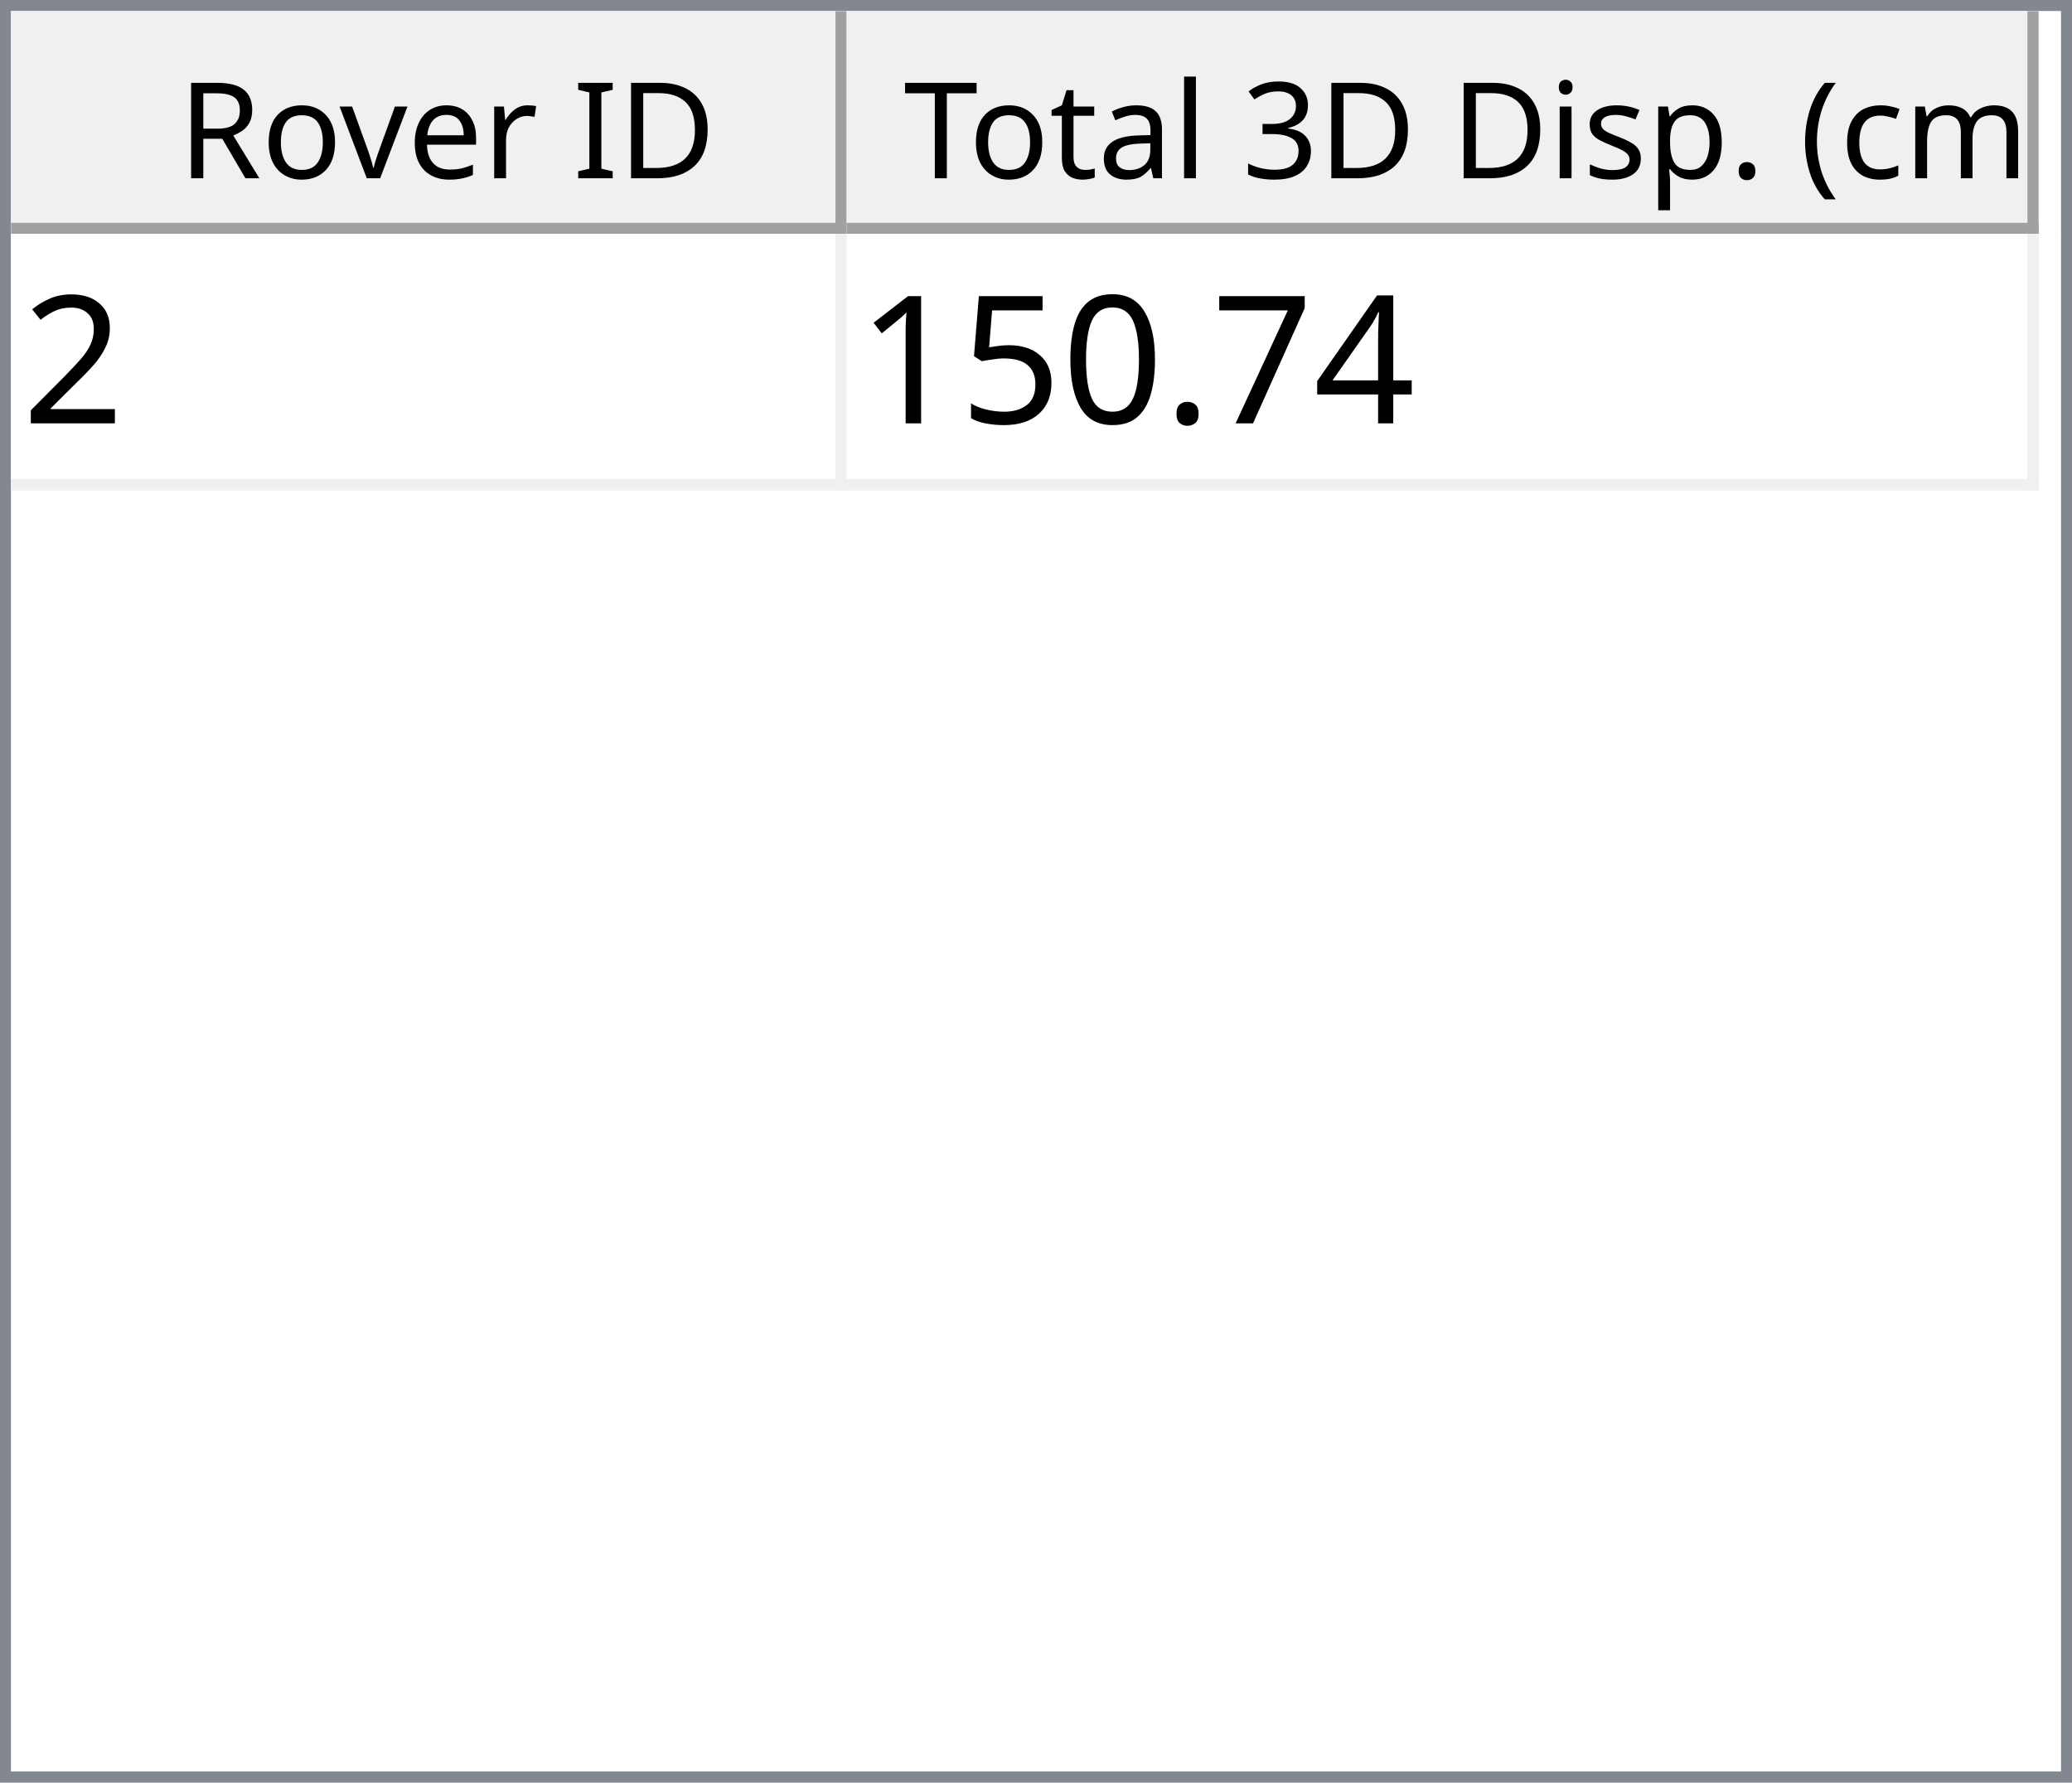
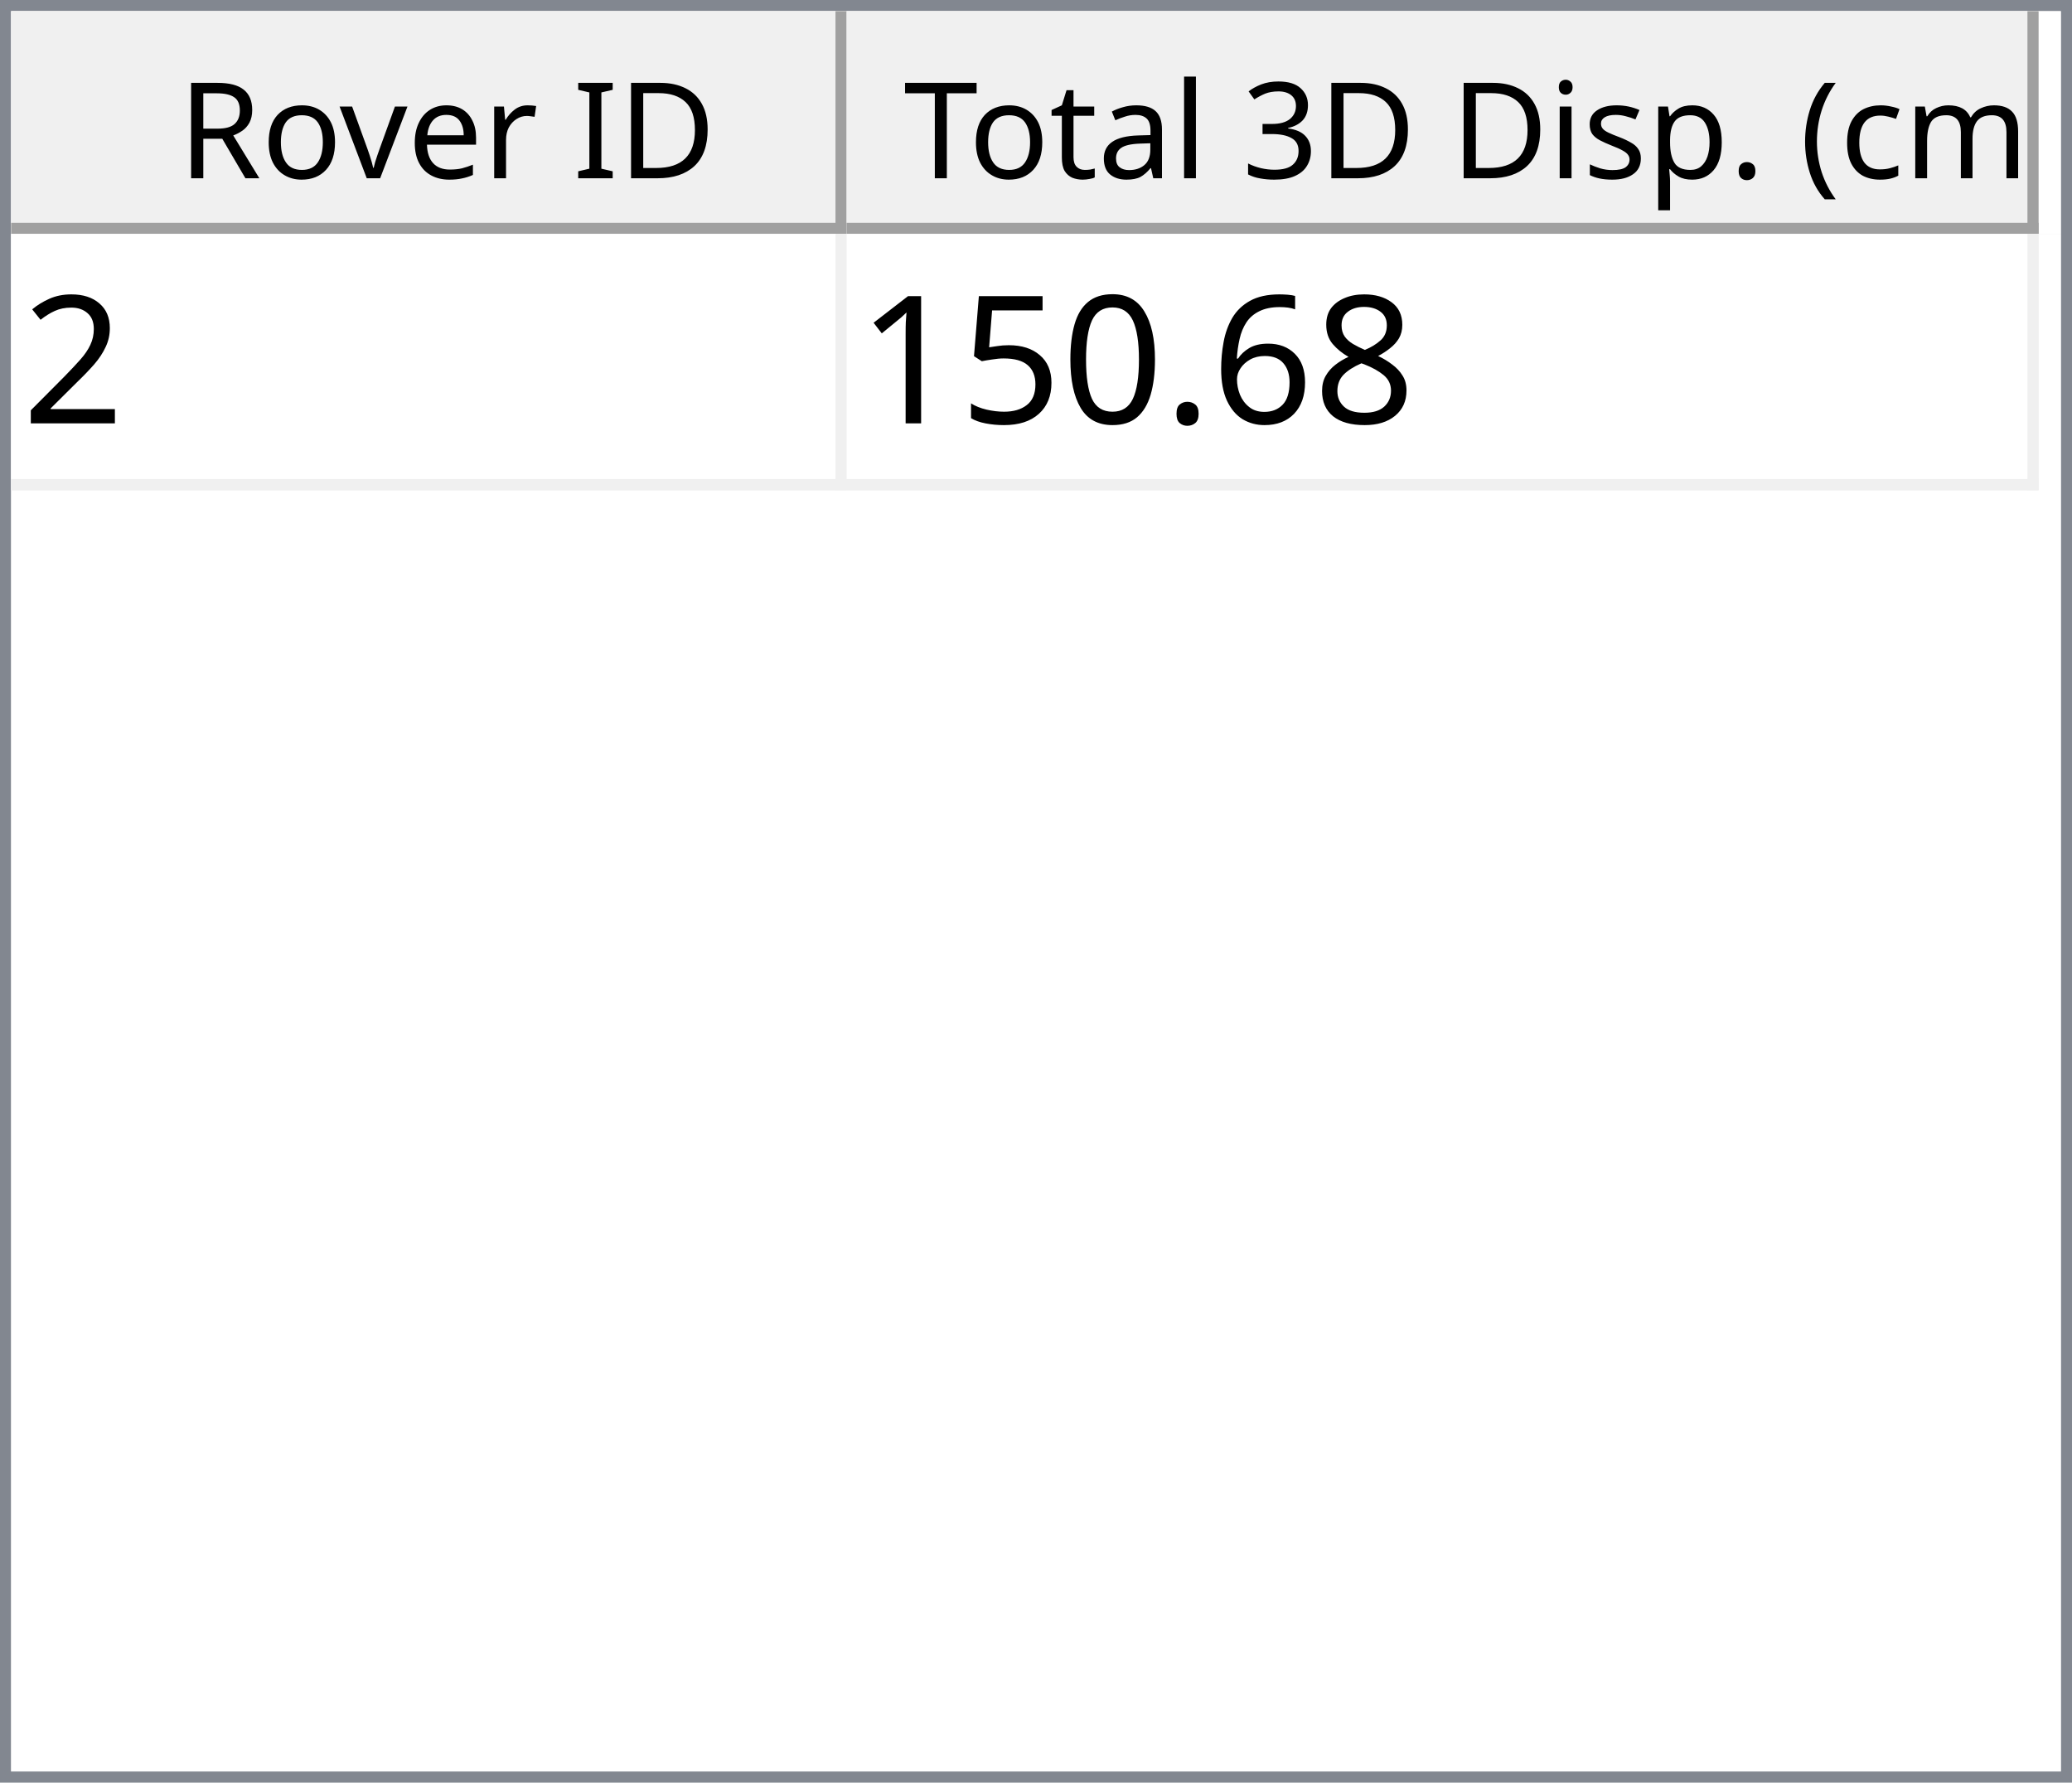
<svg xmlns="http://www.w3.org/2000/svg" style="fill-opacity:1; color-rendering:auto; color-interpolation:auto; text-rendering:auto; stroke:black; stroke-linecap:square; stroke-miterlimit:10; shape-rendering:auto; stroke-opacity:1; fill:black; stroke-dasharray:none; font-weight:normal; stroke-width:1; font-family:'Dialog'; font-style:normal; stroke-linejoin:miter; font-size:12px; stroke-dashoffset:0; image-rendering:auto;" width="186" height="160">
  <defs id="genericDefs" />
  <g>
    <defs id="defs1">
      <clipPath clipPathUnits="userSpaceOnUse" id="clipPath1">
        <path d="M0 0 L186 0 L186 160 L0 160 L0 0 Z" />
      </clipPath>
      <clipPath clipPathUnits="userSpaceOnUse" id="clipPath2">
        <path d="M0 0 L0 160 L186 160 L186 0 Z" />
      </clipPath>
      <clipPath clipPathUnits="userSpaceOnUse" id="clipPath3">
        <path d="M0 0 L0 20 L184 20 L184 0 Z" />
      </clipPath>
      <clipPath clipPathUnits="userSpaceOnUse" id="clipPath4">
        <path d="M0 0 L0 20 L75 20 L75 0 Z" />
      </clipPath>
      <clipPath clipPathUnits="userSpaceOnUse" id="clipPath5">
        <path d="M1 1 L1 19 L74 19 L74 1 Z" />
      </clipPath>
      <clipPath clipPathUnits="userSpaceOnUse" id="clipPath6">
        <path d="M0 0 L0 18 L73 18 L73 0 Z" />
      </clipPath>
      <clipPath clipPathUnits="userSpaceOnUse" id="clipPath7">
        <path d="M-0.5 -0.5 L-0.5 19.5 L74.5 19.5 L74.5 -0.5 Z" />
      </clipPath>
      <clipPath clipPathUnits="userSpaceOnUse" id="clipPath8">
        <path d="M0 0 L0 20 L107 20 L107 0 Z" />
      </clipPath>
      <clipPath clipPathUnits="userSpaceOnUse" id="clipPath9">
        <path d="M1 1 L1 19 L106 19 L106 1 Z" />
      </clipPath>
      <clipPath clipPathUnits="userSpaceOnUse" id="clipPath10">
        <path d="M0 0 L0 18 L105 18 L105 0 Z" />
      </clipPath>
      <clipPath clipPathUnits="userSpaceOnUse" id="clipPath11">
        <path d="M-0.5 -0.5 L-0.5 19.5 L106.5 19.5 L106.5 -0.5 Z" />
      </clipPath>
      <clipPath clipPathUnits="userSpaceOnUse" id="clipPath12">
        <path d="M0 0 L0 138 L184 138 L184 0 Z" />
      </clipPath>
      <clipPath clipPathUnits="userSpaceOnUse" id="clipPath13">
        <path d="M0 0 L0 23 L182 23 L182 0 Z" />
      </clipPath>
      <clipPath clipPathUnits="userSpaceOnUse" id="clipPath14">
        <path d="M-0.5 -0.5 L-0.5 22.5 L181.5 22.5 L181.5 -0.5 Z" />
      </clipPath>
      <clipPath clipPathUnits="userSpaceOnUse" id="clipPath15">
        <path d="M0 0 L0 22 L74 22 L74 0 Z" />
      </clipPath>
      <clipPath clipPathUnits="userSpaceOnUse" id="clipPath16">
        <path d="M0 0 L0 22 L106 22 L106 0 Z" />
      </clipPath>
      <font horiz-adv-x="64.551" id="font1">
        <font-face ascent="107.91" descent="25.098" units-per-em="100" style="font-style:normal; font-family:Segoe UI; font-weight:normal;" />
        <missing-glyph horiz-adv-x="64.551" d="M8.109 0 L8.109 68.266 L56.453 68.266 L56.453 0 L8.109 0 ZM15.328 7.234 L49.219 7.234 L49.219 61.031 L15.328 61.031 L15.328 7.234 Z" />
        <glyph unicode="D" horiz-adv-x="70.117" d="M9.188 0 L9.188 70.016 L28.516 70.016 Q65.531 70.016 65.531 35.891 Q65.531 19.672 55.25 9.836 Q44.969 0 27.734 0 L9.188 0 ZM17.391 62.594 L17.391 7.422 L27.828 7.422 Q41.609 7.422 49.273 14.797 Q56.938 22.172 56.938 35.688 Q56.938 62.594 28.328 62.594 L17.391 62.594 Z" />
        <glyph unicode="I" horiz-adv-x="26.611" d="M17.391 0 L9.188 0 L9.188 70.016 L17.391 70.016 L17.391 0 Z" />
        <glyph unicode=" " horiz-adv-x="27.393" d="" />
        <glyph unicode="r" horiz-adv-x="34.766" d="M34.188 41.891 Q32.078 43.5 28.125 43.5 Q23 43.5 19.555 38.672 Q16.109 33.844 16.109 25.484 L16.109 0 L8.109 0 L8.109 50 L16.109 50 L16.109 39.703 L16.312 39.703 Q18.016 44.969 21.531 47.922 Q25.047 50.875 29.391 50.875 Q32.516 50.875 34.188 50.203 L34.188 41.891 Z" />
        <glyph unicode="e" horiz-adv-x="52.295" d="M48.297 23 L12.984 23 Q13.188 14.656 17.484 10.109 Q21.781 5.562 29.297 5.562 Q37.75 5.562 44.828 11.141 L44.828 3.609 Q38.234 -1.172 27.391 -1.172 Q16.797 -1.172 10.742 5.641 Q4.688 12.453 4.688 24.812 Q4.688 36.469 11.305 43.82 Q17.922 51.172 27.734 51.172 Q37.547 51.172 42.922 44.828 Q48.297 38.484 48.297 27.203 L48.297 23 ZM40.094 29.781 Q40.047 36.719 36.75 40.578 Q33.453 44.438 27.594 44.438 Q21.922 44.438 17.969 40.383 Q14.016 36.328 13.094 29.781 L40.094 29.781 Z" />
        <glyph unicode="v" horiz-adv-x="47.9" d="M47.406 50 L27.484 0 L19.625 0 L0.688 50 L9.469 50 L22.172 13.672 Q23.578 9.672 23.922 6.688 L24.125 6.688 Q24.609 10.453 25.688 13.484 L38.969 50 L47.406 50 Z" />
        <glyph unicode="o" horiz-adv-x="58.594" d="M29 -1.172 Q17.922 -1.172 11.305 5.836 Q4.688 12.844 4.688 24.422 Q4.688 37.016 11.57 44.094 Q18.453 51.172 30.172 51.172 Q41.359 51.172 47.633 44.289 Q53.906 37.406 53.906 25.203 Q53.906 13.234 47.141 6.031 Q40.375 -1.172 29 -1.172 ZM29.594 44.438 Q21.875 44.438 17.383 39.188 Q12.891 33.938 12.891 24.703 Q12.891 15.828 17.43 10.695 Q21.969 5.562 29.594 5.562 Q37.359 5.562 41.531 10.594 Q45.703 15.625 45.703 24.906 Q45.703 34.281 41.531 39.359 Q37.359 44.438 29.594 44.438 Z" />
        <glyph unicode="R" horiz-adv-x="59.814" d="M59.375 0 L49.609 0 L37.891 19.625 Q36.281 22.359 34.766 24.289 Q33.25 26.219 31.664 27.438 Q30.078 28.656 28.25 29.219 Q26.422 29.781 24.125 29.781 L17.391 29.781 L17.391 0 L9.188 0 L9.188 70.016 L30.078 70.016 Q34.672 70.016 38.555 68.867 Q42.438 67.719 45.289 65.375 Q48.141 63.031 49.758 59.547 Q51.375 56.062 51.375 51.375 Q51.375 47.703 50.273 44.656 Q49.172 41.609 47.148 39.211 Q45.125 36.812 42.266 35.133 Q39.406 33.453 35.844 32.516 L35.844 32.328 Q37.594 31.547 38.891 30.547 Q40.188 29.547 41.359 28.18 Q42.531 26.812 43.68 25.078 Q44.828 23.344 46.234 21.047 L59.375 0 ZM17.391 62.594 L17.391 37.203 L28.516 37.203 Q31.594 37.203 34.203 38.133 Q36.812 39.062 38.719 40.797 Q40.625 42.531 41.703 45.047 Q42.781 47.562 42.781 50.688 Q42.781 56.297 39.141 59.445 Q35.5 62.594 28.609 62.594 L17.391 62.594 Z" />
        <glyph unicode=")" horiz-adv-x="30.176" d="M8.297 -15.922 L1.172 -15.922 Q16.406 2.344 16.406 26.812 Q16.406 51.469 1.078 70.016 L8.297 70.016 Q23.531 52.156 23.531 26.703 Q23.531 1.375 8.297 -15.922 Z" />
        <glyph unicode="m" horiz-adv-x="86.133" d="M79.109 0 L71.094 0 L71.094 28.719 Q71.094 37.016 68.531 40.727 Q65.969 44.438 59.906 44.438 Q54.781 44.438 51.195 39.75 Q47.609 35.062 47.609 28.516 L47.609 0 L39.594 0 L39.594 29.688 Q39.594 44.438 28.219 44.438 Q22.953 44.438 19.531 40.016 Q16.109 35.594 16.109 28.516 L16.109 0 L8.109 0 L8.109 50 L16.109 50 L16.109 42.094 L16.312 42.094 Q21.625 51.172 31.844 51.172 Q36.969 51.172 40.773 48.312 Q44.578 45.453 46 40.828 Q51.562 51.172 62.594 51.172 Q79.109 51.172 79.109 30.812 L79.109 0 Z" />
        <glyph unicode="c" horiz-adv-x="46.191" d="M42.188 2.297 Q36.422 -1.172 28.516 -1.172 Q17.828 -1.172 11.258 5.789 Q4.688 12.75 4.688 23.828 Q4.688 36.188 11.766 43.68 Q18.844 51.172 30.672 51.172 Q37.25 51.172 42.281 48.734 L42.281 40.531 Q36.719 44.438 30.375 44.438 Q22.703 44.438 17.797 38.945 Q12.891 33.453 12.891 24.516 Q12.891 15.719 17.508 10.641 Q22.125 5.562 29.891 5.562 Q36.422 5.562 42.188 9.906 L42.188 2.297 Z" />
        <glyph unicode="(" horiz-adv-x="30.176" d="M29.109 -15.922 L21.969 -15.922 Q6.844 1.375 6.844 26.703 Q6.844 52.156 21.969 70.016 L29.203 70.016 Q13.875 51.469 13.875 26.812 Q13.875 2.344 29.109 -15.922 Z" />
        <glyph unicode="." horiz-adv-x="21.68" d="M10.891 -1.078 Q8.641 -1.078 7.055 0.539 Q5.469 2.156 5.469 4.391 Q5.469 6.641 7.055 8.273 Q8.641 9.906 10.891 9.906 Q13.188 9.906 14.797 8.273 Q16.406 6.641 16.406 4.391 Q16.406 2.156 14.797 0.539 Q13.188 -1.078 10.891 -1.078 Z" />
        <glyph unicode="p" horiz-adv-x="58.789" d="M16.312 7.234 L16.109 7.234 L16.109 -23 L8.109 -23 L8.109 50 L16.109 50 L16.109 41.219 L16.312 41.219 Q22.219 51.172 33.594 51.172 Q43.266 51.172 48.688 44.461 Q54.109 37.75 54.109 26.469 Q54.109 13.922 48 6.375 Q41.891 -1.172 31.297 -1.172 Q21.578 -1.172 16.312 7.234 ZM16.109 27.391 L16.109 20.406 Q16.109 14.203 20.141 9.883 Q24.172 5.562 30.375 5.562 Q37.641 5.562 41.773 11.133 Q45.906 16.703 45.906 26.609 Q45.906 34.969 42.047 39.703 Q38.188 44.438 31.594 44.438 Q24.609 44.438 20.359 39.578 Q16.109 34.719 16.109 27.391 Z" />
        <glyph unicode="s" horiz-adv-x="42.432" d="M5.078 1.812 L5.078 10.406 Q11.625 5.562 19.484 5.562 Q30.031 5.562 30.031 12.594 Q30.031 14.594 29.125 15.992 Q28.219 17.391 26.68 18.461 Q25.141 19.531 23.07 20.383 Q21 21.234 18.609 22.172 Q15.281 23.484 12.766 24.828 Q10.25 26.172 8.57 27.859 Q6.891 29.547 6.031 31.695 Q5.172 33.844 5.172 36.719 Q5.172 40.234 6.789 42.945 Q8.406 45.656 11.086 47.484 Q13.766 49.312 17.211 50.242 Q20.656 51.172 24.312 51.172 Q30.812 51.172 35.938 48.922 L35.938 40.828 Q30.422 44.438 23.25 44.438 Q21 44.438 19.195 43.922 Q17.391 43.406 16.094 42.477 Q14.797 41.547 14.086 40.258 Q13.375 38.969 13.375 37.406 Q13.375 35.453 14.086 34.133 Q14.797 32.812 16.164 31.789 Q17.531 30.766 19.484 29.938 Q21.438 29.109 23.922 28.125 Q27.25 26.859 29.883 25.516 Q32.516 24.172 34.375 22.484 Q36.234 20.797 37.234 18.602 Q38.234 16.406 38.234 13.375 Q38.234 9.672 36.602 6.938 Q34.969 4.203 32.234 2.398 Q29.5 0.594 25.93 -0.289 Q22.359 -1.172 18.453 -1.172 Q10.75 -1.172 5.078 1.812 Z" />
        <glyph unicode="i" horiz-adv-x="24.219" d="M12.203 62.703 Q10.062 62.703 8.547 64.164 Q7.031 65.625 7.031 67.875 Q7.031 70.125 8.547 71.609 Q10.062 73.094 12.203 73.094 Q14.406 73.094 15.945 71.609 Q17.484 70.125 17.484 67.875 Q17.484 65.719 15.945 64.211 Q14.406 62.703 12.203 62.703 ZM16.109 0 L8.109 0 L8.109 50 L16.109 50 L16.109 0 Z" />
        <glyph unicode="3" horiz-adv-x="53.906" d="M46.531 19.828 Q46.531 15.094 44.75 11.211 Q42.969 7.328 39.719 4.57 Q36.469 1.812 31.93 0.297 Q27.391 -1.219 21.922 -1.219 Q11.922 -1.219 6 2.594 L6 11.188 Q13.094 5.609 22.219 5.609 Q25.875 5.609 28.828 6.539 Q31.781 7.469 33.906 9.227 Q36.031 10.984 37.18 13.477 Q38.328 15.969 38.328 19.094 Q38.328 32.812 18.797 32.812 L12.984 32.812 L12.984 39.594 L18.5 39.594 Q35.797 39.594 35.797 52.484 Q35.797 64.406 22.609 64.406 Q15.188 64.406 8.688 59.422 L8.688 67.188 Q15.375 71.188 24.609 71.188 Q29 71.188 32.57 69.969 Q36.141 68.75 38.68 66.555 Q41.219 64.359 42.609 61.281 Q44 58.203 44 54.5 Q44 40.672 30.031 36.719 L30.031 36.531 Q33.594 36.141 36.625 34.797 Q39.656 33.453 41.852 31.305 Q44.047 29.156 45.289 26.25 Q46.531 23.344 46.531 19.828 Z" />
        <glyph unicode="l" horiz-adv-x="24.219" d="M16.109 0 L8.109 0 L8.109 74.031 L16.109 74.031 L16.109 0 Z" />
        <glyph unicode="a" horiz-adv-x="50.879" d="M43.891 0 L35.891 0 L35.891 7.812 L35.688 7.812 Q30.469 -1.172 20.312 -1.172 Q12.844 -1.172 8.617 2.781 Q4.391 6.734 4.391 13.281 Q4.391 27.297 20.906 29.594 L35.891 31.688 Q35.891 44.438 25.594 44.438 Q16.547 44.438 9.281 38.281 L9.281 46.484 Q16.656 51.172 26.266 51.172 Q43.891 51.172 43.891 32.516 L43.891 0 ZM35.891 25.297 L23.828 23.641 Q18.266 22.859 15.43 20.875 Q12.594 18.891 12.594 13.875 Q12.594 10.203 15.211 7.883 Q17.828 5.562 22.172 5.562 Q28.125 5.562 32.008 9.742 Q35.891 13.922 35.891 20.312 L35.891 25.297 Z" />
        <glyph unicode="t" horiz-adv-x="33.887" d="M31.297 0.484 Q28.469 -1.078 23.828 -1.078 Q10.688 -1.078 10.688 13.578 L10.688 43.172 L2.094 43.172 L2.094 50 L10.688 50 L10.688 62.203 L18.703 64.797 L18.703 50 L31.297 50 L31.297 43.172 L18.703 43.172 L18.703 14.984 Q18.703 9.969 20.414 7.82 Q22.125 5.672 26.078 5.672 Q29.109 5.672 31.297 7.328 L31.297 0.484 Z" />
        <glyph unicode="T" horiz-adv-x="52.393" d="M50.594 62.594 L30.375 62.594 L30.375 0 L22.172 0 L22.172 62.594 L2 62.594 L2 70.016 L50.594 70.016 L50.594 62.594 Z" />
      </font>
      <font horiz-adv-x="75.0" id="font2">
        <font-face ascent="100.537" descent="21.973" units-per-em="100" style="font-style:normal; font-family:sans-serif; font-weight:normal;" />
        <missing-glyph horiz-adv-x="75.0" d="M12.5 0 L12.5 62.5 L62.5 62.5 L62.5 0 L12.5 0 ZM14.062 1.562 L60.938 1.562 L60.938 60.938 L14.062 60.938 L14.062 1.562 Z" />
        <glyph unicode="2" horiz-adv-x="55.615" d="M50.344 8.453 L50.344 0 L3.031 0 Q2.938 3.172 4.047 6.109 Q5.859 10.938 9.836 15.625 Q13.812 20.312 21.344 26.469 Q33.016 36.031 37.117 41.625 Q41.219 47.219 41.219 52.203 Q41.219 57.422 37.477 61.008 Q33.734 64.594 27.734 64.594 Q21.391 64.594 17.578 60.789 Q13.766 56.984 13.719 50.25 L4.688 51.172 Q5.609 61.281 11.664 66.578 Q17.719 71.875 27.938 71.875 Q38.234 71.875 44.242 66.164 Q50.25 60.453 50.25 52 Q50.25 47.703 48.492 43.555 Q46.734 39.406 42.656 34.812 Q38.578 30.219 29.109 22.219 Q21.188 15.578 18.945 13.211 Q16.703 10.844 15.234 8.453 L50.344 8.453 Z" />
-         <glyph unicode="4" horiz-adv-x="55.615" d="M32.328 0 L32.328 17.141 L1.266 17.141 L1.266 25.203 L33.938 71.578 L41.109 71.578 L41.109 25.203 L50.781 25.203 L50.781 17.141 L41.109 17.141 L41.109 0 L32.328 0 ZM32.328 25.203 L32.328 57.469 L9.906 25.203 L32.328 25.203 Z" />
-         <glyph unicode="7" horiz-adv-x="55.615" d="M4.734 62.203 L4.734 70.656 L51.078 70.656 L51.078 63.812 Q44.234 56.547 37.523 44.484 Q30.812 32.422 27.156 19.672 Q24.516 10.688 23.781 0 L14.75 0 Q14.891 8.453 18.062 20.414 Q21.234 32.375 27.172 43.484 Q33.109 54.594 39.797 62.203 L4.734 62.203 Z" />
+         <glyph unicode="8" horiz-adv-x="55.615" d="M17.672 38.812 Q12.203 40.828 9.57 44.539 Q6.938 48.25 6.938 53.422 Q6.938 61.234 12.555 66.555 Q18.172 71.875 27.484 71.875 Q36.859 71.875 42.578 66.43 Q48.297 60.984 48.297 53.172 Q48.297 48.188 45.68 44.508 Q43.062 40.828 37.75 38.812 Q44.344 36.672 47.781 31.883 Q51.219 27.094 51.219 20.453 Q51.219 11.281 44.727 5.031 Q38.234 -1.219 27.641 -1.219 Q17.047 -1.219 10.547 5.055 Q4.047 11.328 4.047 20.703 Q4.047 27.688 7.594 32.398 Q11.141 37.109 17.672 38.812 ZM15.922 53.719 Q15.922 48.641 19.195 45.414 Q22.469 42.188 27.688 42.188 Q32.766 42.188 36.016 45.383 Q39.266 48.578 39.266 53.219 Q39.266 58.062 35.914 61.359 Q32.562 64.656 27.594 64.656 Q22.562 64.656 19.242 61.43 Q15.922 58.203 15.922 53.719 ZM13.094 20.656 Q13.094 16.891 14.875 13.375 Q16.656 9.859 20.172 7.93 Q23.688 6 27.734 6 Q34.031 6 38.133 10.055 Q42.234 14.109 42.234 20.359 Q42.234 26.703 38.016 30.859 Q33.797 35.016 27.438 35.016 Q21.234 35.016 17.164 30.914 Q13.094 26.812 13.094 20.656 Z" />
+         <glyph unicode="6" horiz-adv-x="55.615" d="M49.75 54.047 L41.016 53.375 Q39.844 58.547 37.703 60.891 Q34.125 64.656 28.906 64.656 Q24.703 64.656 21.531 62.312 Q17.391 59.281 14.992 53.469 Q12.594 47.656 12.5 36.922 Q15.672 41.75 20.266 44.094 Q24.859 46.438 29.891 46.438 Q38.672 46.438 44.852 39.969 Q51.031 33.5 51.031 23.25 Q51.031 16.5 48.125 10.719 Q45.219 4.938 40.141 1.859 Q35.062 -1.219 28.609 -1.219 Q17.625 -1.219 10.695 6.859 Q3.766 14.938 3.766 33.5 Q3.766 54.25 11.422 63.672 Q18.109 71.875 29.438 71.875 Q37.891 71.875 43.289 67.141 Q48.688 62.406 49.75 54.047 ZM13.875 23.188 Q13.875 18.656 15.797 14.508 Q17.719 10.359 21.188 8.18 Q24.656 6 28.469 6 Q34.031 6 38.039 10.492 Q42.047 14.984 42.047 22.703 Q42.047 30.125 38.086 34.398 Q34.125 38.672 28.125 38.672 Q22.172 38.672 18.023 34.398 Q13.875 30.125 13.875 23.188 Z" />
        <glyph unicode="." horiz-adv-x="27.783" d="M9.078 0 L9.078 10.016 L19.094 10.016 L19.094 0 L9.078 0 Z" />
        <glyph unicode="0" horiz-adv-x="55.615" d="M4.156 35.297 Q4.156 48 6.766 55.742 Q9.375 63.484 14.523 67.68 Q19.672 71.875 27.484 71.875 Q33.25 71.875 37.594 69.555 Q41.938 67.234 44.773 62.867 Q47.609 58.5 49.219 52.227 Q50.828 45.953 50.828 35.297 Q50.828 22.703 48.242 14.969 Q45.656 7.234 40.508 3.008 Q35.359 -1.219 27.484 -1.219 Q17.141 -1.219 11.234 6.203 Q4.156 15.141 4.156 35.297 ZM13.188 35.297 Q13.188 17.672 17.312 11.836 Q21.438 6 27.484 6 Q33.547 6 37.672 11.859 Q41.797 17.719 41.797 35.297 Q41.797 52.984 37.672 58.789 Q33.547 64.594 27.391 64.594 Q21.344 64.594 17.719 59.469 Q13.188 52.938 13.188 35.297 Z" />
        <glyph unicode="5" horiz-adv-x="55.615" d="M4.156 18.75 L13.375 19.531 Q14.406 12.797 18.141 9.398 Q21.875 6 27.156 6 Q33.5 6 37.891 10.789 Q42.281 15.578 42.281 23.484 Q42.281 31 38.062 35.352 Q33.844 39.703 27 39.703 Q22.75 39.703 19.336 37.773 Q15.922 35.844 13.969 32.766 L5.719 33.844 L12.641 70.609 L48.25 70.609 L48.25 62.203 L19.672 62.203 L15.828 42.969 Q22.266 47.469 29.344 47.469 Q38.719 47.469 45.164 40.969 Q51.609 34.469 51.609 24.266 Q51.609 14.547 45.953 7.469 Q39.062 -1.219 27.156 -1.219 Q17.391 -1.219 11.211 4.25 Q5.031 9.719 4.156 18.75 Z" />
        <glyph unicode="1" horiz-adv-x="55.615" d="M37.25 0 L28.469 0 L28.469 56 Q25.297 52.984 20.141 49.953 Q14.984 46.922 10.891 45.406 L10.891 53.906 Q18.266 57.375 23.781 62.305 Q29.297 67.234 31.594 71.875 L37.25 71.875 L37.25 0 Z" />
      </font>
    </defs>
    <g style="fill:white; stroke:white;">
      <rect x="0" y="0" width="186" style="clip-path:url(#clipPath1); stroke:none;" height="160" />
    </g>
    <g style="fill:white; text-rendering:optimizeSpeed; color-rendering:optimizeSpeed; image-rendering:optimizeSpeed; shape-rendering:crispEdges; stroke:white; color-interpolation:sRGB;">
      <rect x="0" width="186" height="160" y="0" style="stroke:none;" />
      <path style="stroke:none;" d="M0 160 L186 160 L186 0 L0 0 Z" />
    </g>
    <g style="fill:rgb(240,240,240); font-family:'Segoe UI'; stroke:rgb(240,240,240);">
      <rect x="0" y="0" width="186" style="clip-path:url(#clipPath2); stroke:none;" height="160" />
    </g>
    <g style="fill:rgb(130,135,144); font-family:'Segoe UI'; stroke:rgb(130,135,144);">
      <path d="M0 0 L186 0 L186 160 L0 160 L0 0 ZM1 1 L185 1 L185 159 L1 159 L1 1 Z" style="fill-rule:evenodd; clip-path:url(#clipPath2); stroke:none;" />
    </g>
    <g style="fill:white; font-family:'Segoe UI'; stroke:white;" transform="translate(1,1)">
      <rect x="0" y="0" width="184" style="clip-path:url(#clipPath3); stroke:none;" height="20" />
    </g>
    <g style="fill:rgb(240,240,240); font-family:'Segoe UI'; stroke:rgb(240,240,240);" transform="translate(1,1)">
      <rect x="0" y="0" width="75" style="clip-path:url(#clipPath4); stroke:none;" height="20" />
    </g>
    <g style="font-family:'Segoe UI';" transform="translate(2,2)">
      <text x="14" xml:space="preserve" y="14" style="clip-path:url(#clipPath6); stroke:none;">Rover ID</text>
    </g>
    <g style="fill:rgb(160,160,160); font-family:'Segoe UI'; stroke:rgb(160,160,160); stroke-linejoin:bevel;" transform="translate(1.5,1.5)">
      <line x1="74" x2="74" y1="0" style="fill:none; clip-path:url(#clipPath7);" y2="19" />
    </g>
    <g style="fill:rgb(160,160,160); font-family:'Segoe UI'; stroke:rgb(160,160,160); stroke-linejoin:bevel;" transform="matrix(1,0,0,1,1,1) translate(0.5,0.5)">
      <line x1="0" x2="74" y1="19" style="fill:none; clip-path:url(#clipPath7);" y2="19" />
    </g>
    <g style="fill:rgb(240,240,240); font-family:'Segoe UI'; stroke:rgb(240,240,240);" transform="translate(76,1)">
      <rect x="0" y="0" width="107" style="clip-path:url(#clipPath8); stroke:none;" height="20" />
    </g>
    <g style="font-family:'Segoe UI';" transform="translate(77,2)">
      <text x="1" xml:space="preserve" y="14" style="clip-path:url(#clipPath10); stroke:none;"> Total 3D Disp. (cm)</text>
    </g>
    <g style="fill:rgb(160,160,160); font-family:'Segoe UI'; stroke:rgb(160,160,160); stroke-linejoin:bevel;" transform="translate(76.5,1.5)">
      <line x1="106" x2="106" y1="0" style="fill:none; clip-path:url(#clipPath11);" y2="19" />
    </g>
    <g style="fill:rgb(160,160,160); font-family:'Segoe UI'; stroke:rgb(160,160,160); stroke-linejoin:bevel;" transform="matrix(1,0,0,1,76,1) translate(0.5,0.5)">
      <line x1="0" x2="106" y1="19" style="fill:none; clip-path:url(#clipPath11);" y2="19" />
    </g>
    <g style="fill:white; font-family:'Segoe UI'; stroke:white;" transform="translate(1,21)">
      <rect x="0" y="0" width="184" style="clip-path:url(#clipPath12); stroke:none;" height="138" />
    </g>
    <g style="fill:rgb(240,240,240); font-size:16px; font-family:sans-serif; stroke:rgb(240,240,240);" transform="translate(1,21)">
      <rect x="0" y="0" width="182" style="clip-path:url(#clipPath13); stroke:none;" height="23" />
      <line transform="translate(0.5,0.5)" x1="0" x2="181" y1="22" style="clip-path:url(#clipPath14); fill:none; stroke-linejoin:bevel;" y2="22" />
    </g>
    <g transform="matrix(1,0,0,1,1,21) translate(0.5,0.5)" style="fill:rgb(240,240,240); font-size:16px; font-family:sans-serif; stroke:rgb(240,240,240); stroke-linejoin:bevel;">
      <line x1="74" x2="74" y1="0" style="fill:none; clip-path:url(#clipPath14);" y2="22" />
    </g>
    <g transform="matrix(1,0,0,1,1,21) translate(0.5,0.5)" style="fill:rgb(240,240,240); font-size:16px; font-family:sans-serif; stroke:rgb(240,240,240); stroke-linejoin:bevel;">
      <line x1="181" x2="181" y1="0" style="fill:none; clip-path:url(#clipPath14);" y2="22" />
    </g>
    <g style="fill:white; font-size:16px; font-family:sans-serif; stroke:white;" transform="matrix(1,0,0,1,1,21)">
      <rect x="0" y="0" width="74" style="clip-path:url(#clipPath15); stroke:none;" height="22" />
      <text x="1" y="17" style="fill:black; clip-path:url(#clipPath15); stroke:none;" xml:space="preserve">2</text>
    </g>
    <g style="fill:white; font-size:16px; font-family:sans-serif; stroke:white;" transform="matrix(1,0,0,1,1,21) translate(75,0)">
      <rect x="0" y="0" width="106" style="clip-path:url(#clipPath16); stroke:none;" height="22" />
-       <text x="1" y="17" style="fill:black; clip-path:url(#clipPath16); stroke:none;" xml:space="preserve">150.74</text>
+       <text x="1" y="17" style="fill:black; clip-path:url(#clipPath16); stroke:none;" xml:space="preserve">150.68</text>
    </g>
  </g>
</svg>
